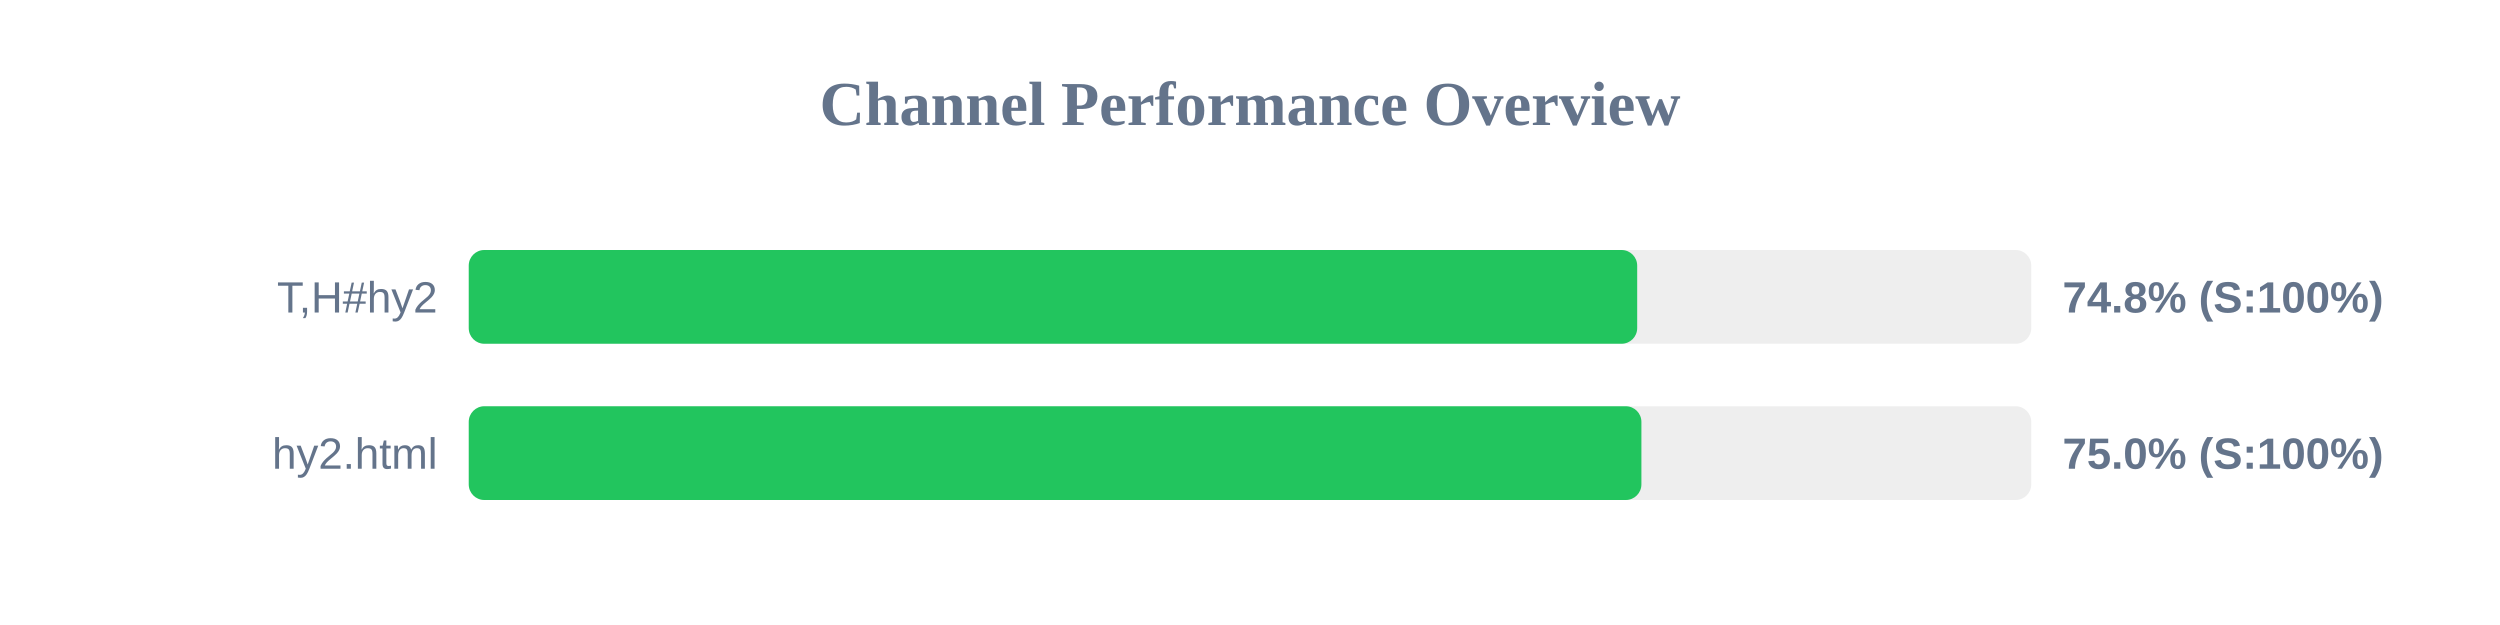
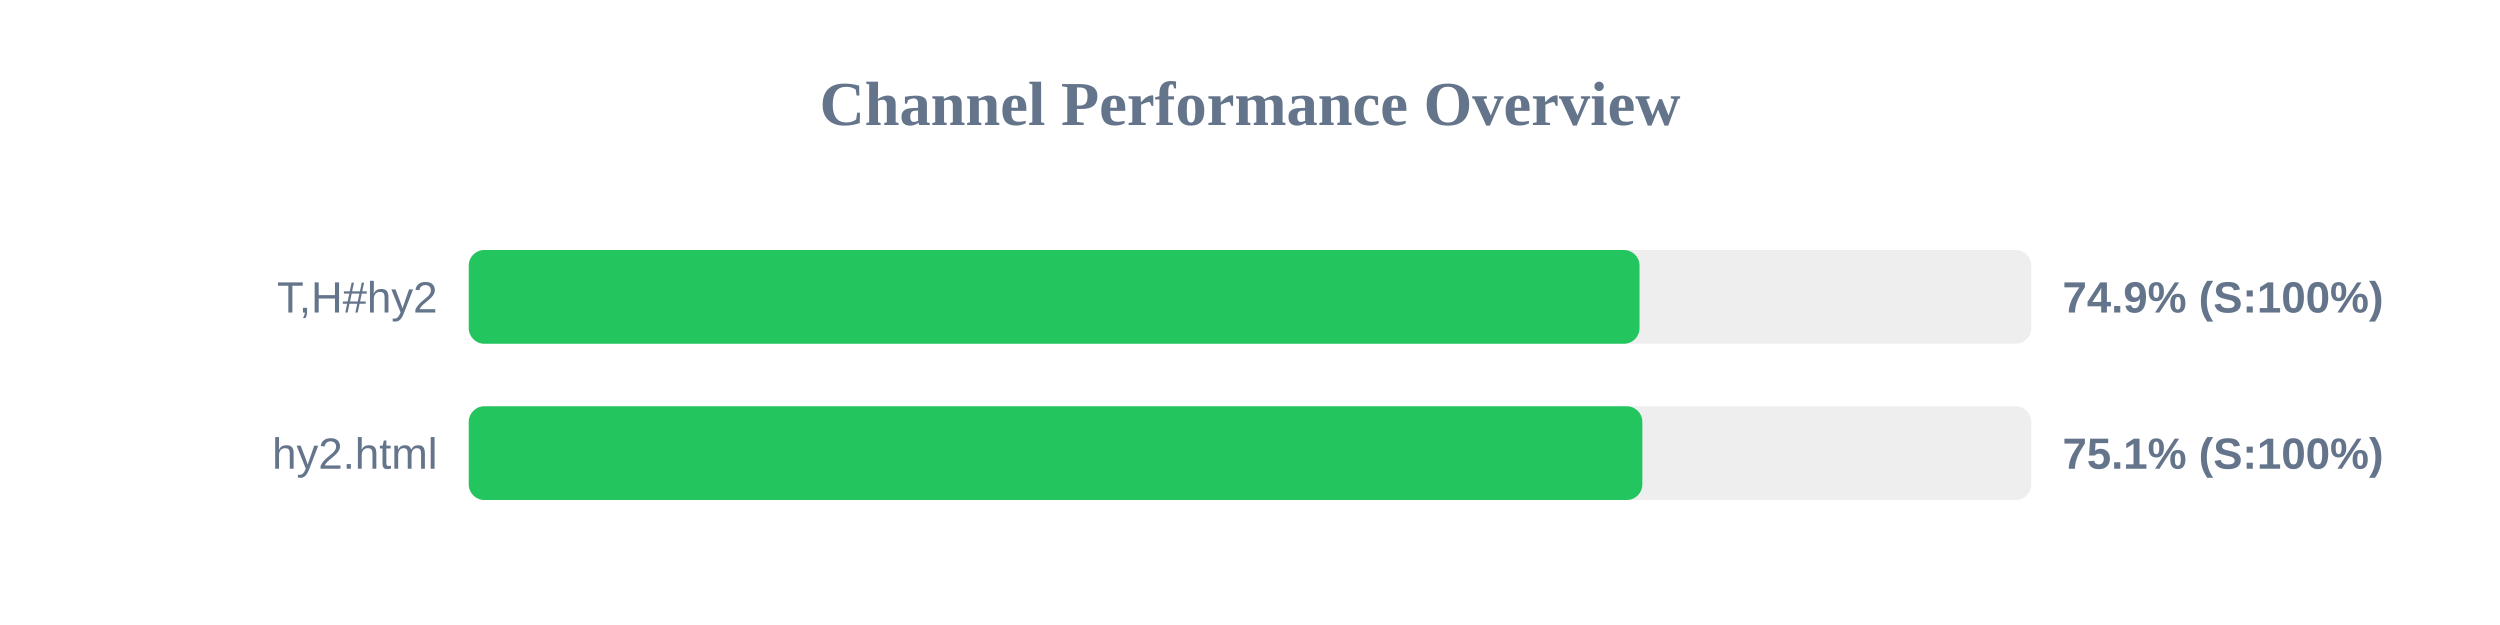
<svg xmlns="http://www.w3.org/2000/svg" width="800" height="200" version="1.1">
  <style>
        .row { font: 14px Arial; fill: #64748b; }
        .score { font: bold 14px Arial; fill: #64748b; }
    </style>
  <text x="400" y="40" text-anchor="middle" font-size="20px" font-weight="bold" fill="#64748b">Channel Performance Overview</text>
  <rect x="150" y="80" width="500" height="30" fill="#eee" rx="5" />
-   <rect x="150" y="80" width="373.9" height="30" fill="#22c55e" rx="5" />
+   <rect x="150" y="80" width="374.65" height="30" fill="#22c55e" rx="5" />
  <text x="140" y="100" text-anchor="end" class="row">T,H#hy2</text>
-   <text x="660" y="100" text-anchor="start" class="score">74.8% (S:100%)</text>
+   <text x="660" y="100" text-anchor="start" class="score">74.9% (S:100%)</text>
  <rect x="150" y="130" width="500" height="30" fill="#eee" rx="5" />
-   <rect x="150" y="130" width="375.25" height="30" fill="#22c55e" rx="5" />
+   <rect x="150" y="130" width="375.55" height="30" fill="#22c55e" rx="5" />
  <text x="140" y="150" text-anchor="end" class="row">hy2.html</text>
-   <text x="660" y="150" text-anchor="start" class="score">75.0% (S:100%)</text>
+   <text x="660" y="150" text-anchor="start" class="score">75.1% (S:100%)</text>
</svg>
